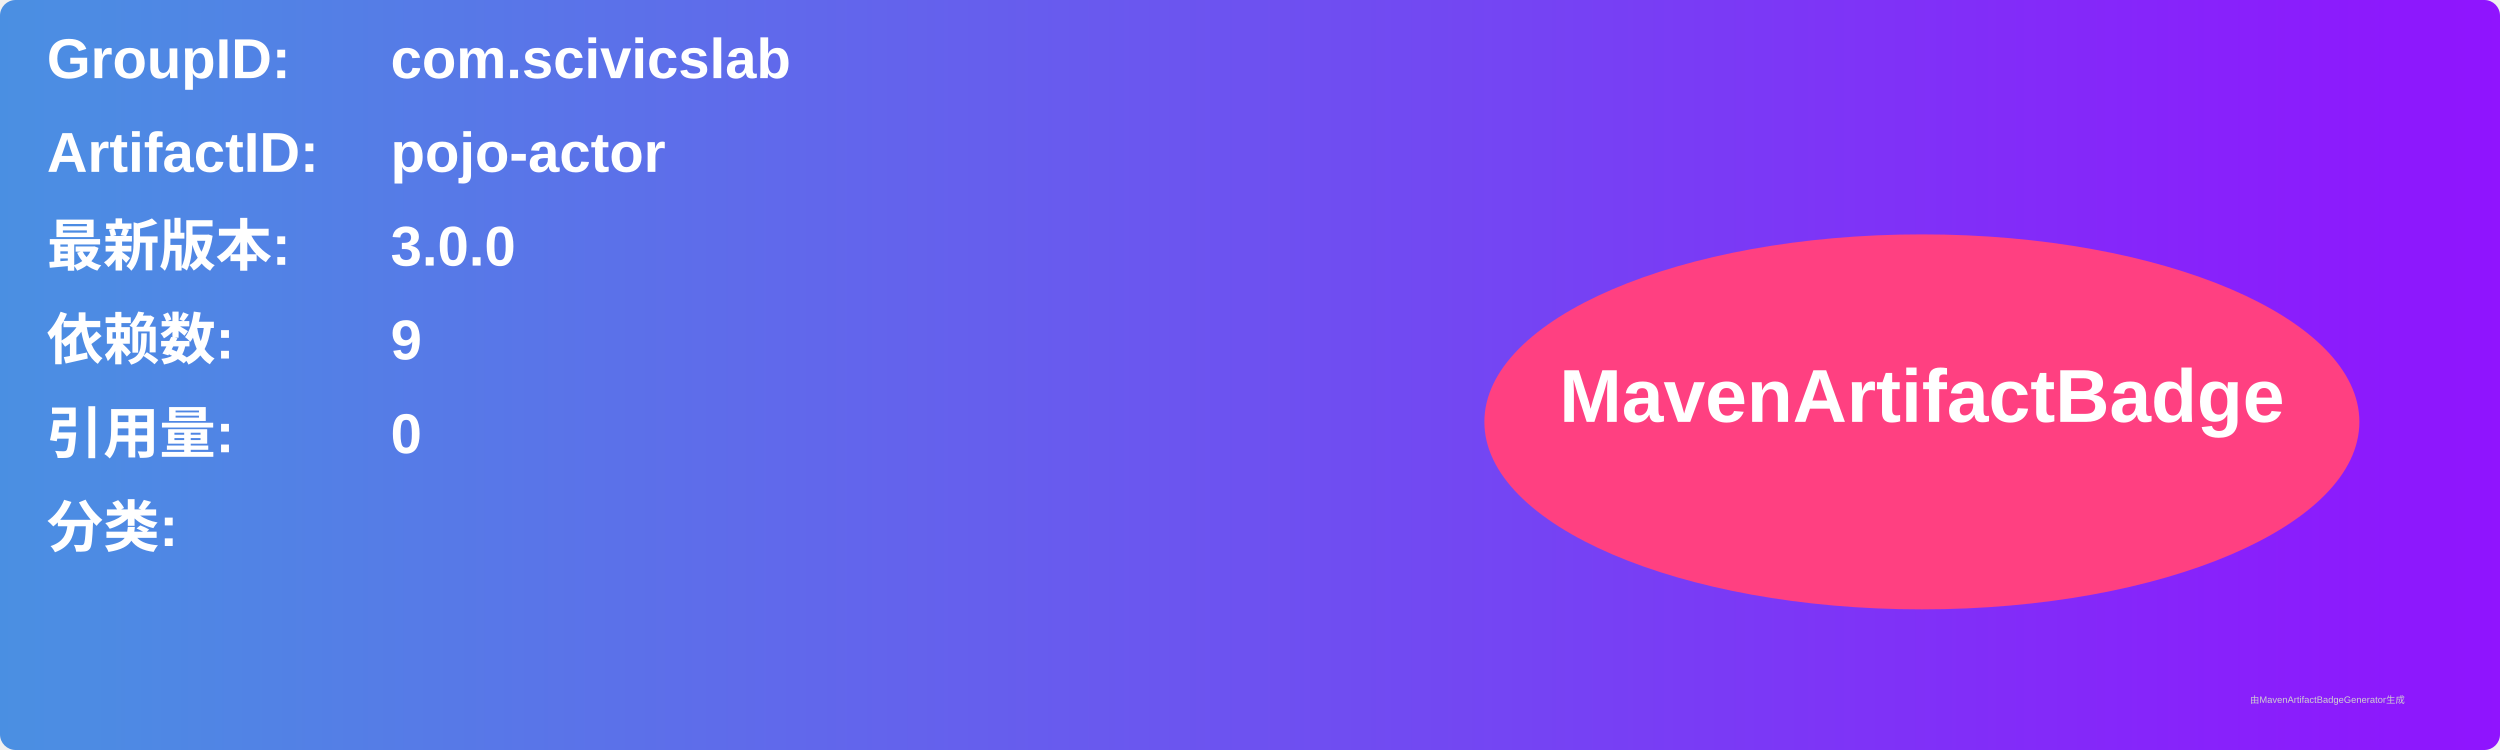
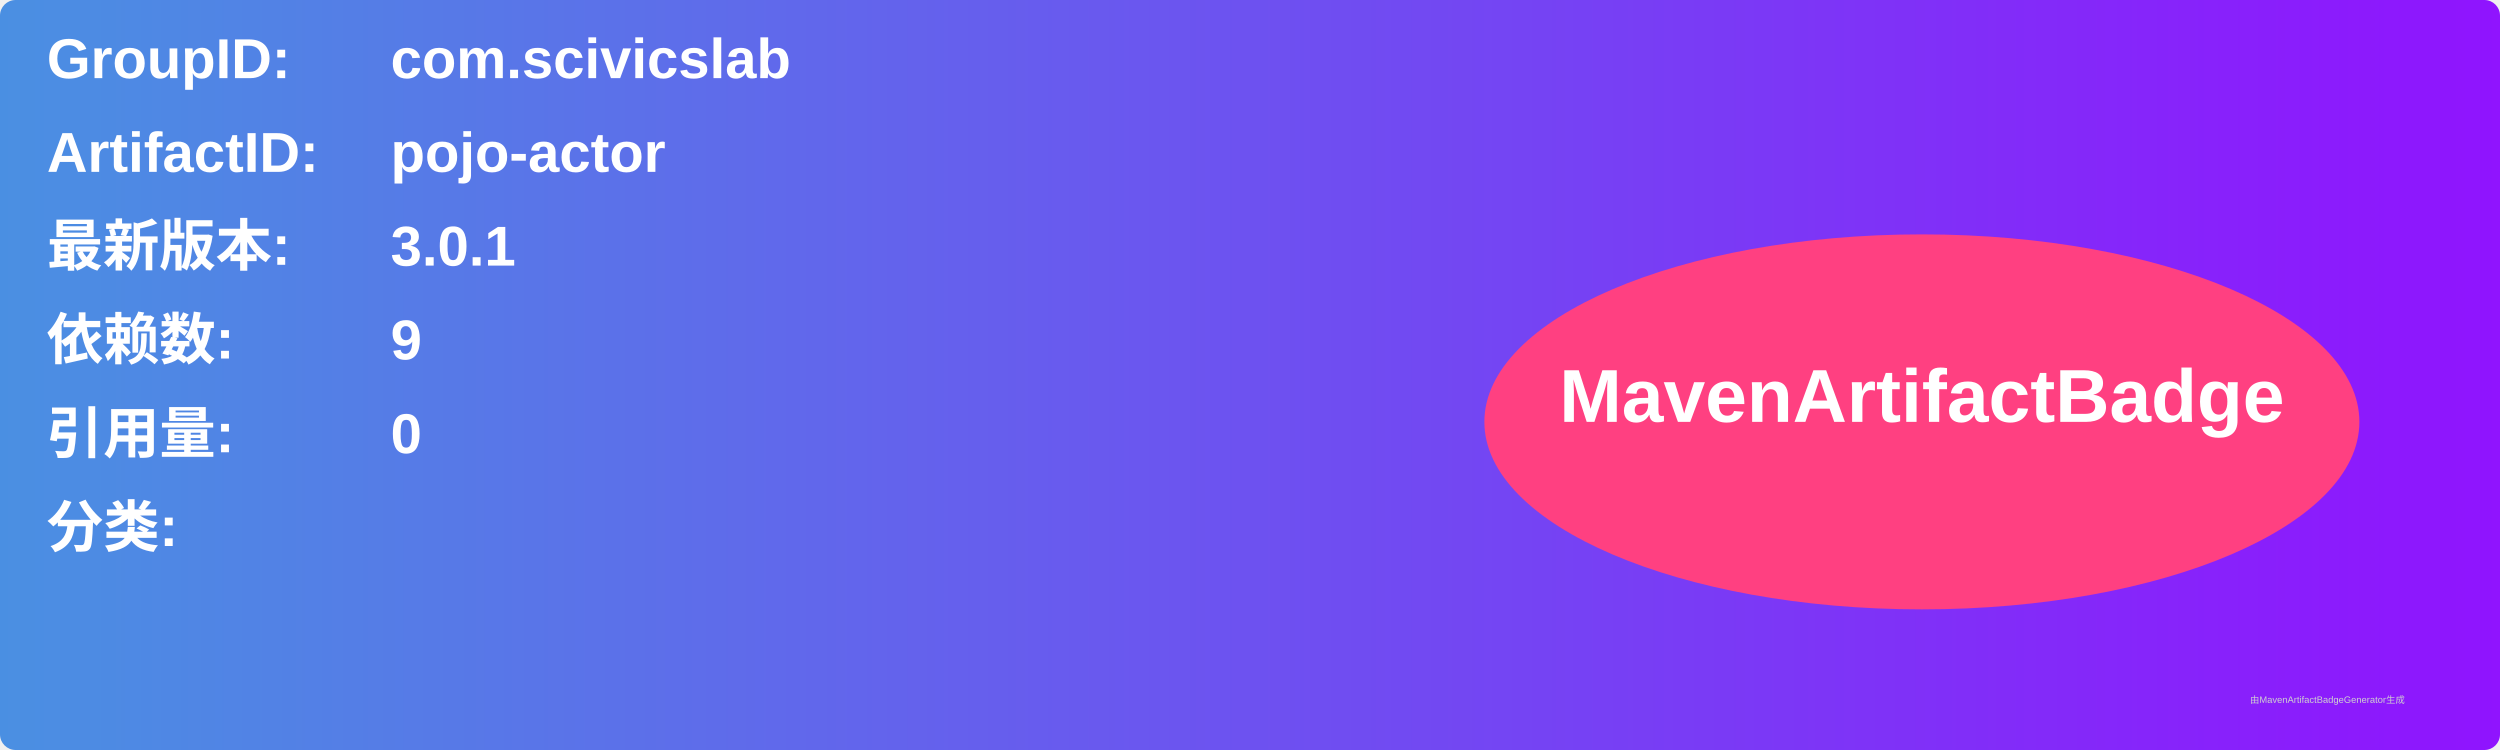
<svg xmlns="http://www.w3.org/2000/svg" width="800" height="240" viewBox="0 0 800 240">
  <linearGradient id="grad" x1="0%" y1="0%" x2="100%" y2="0%">
    <stop offset="0%" stop-color="#4a90e2" />
    <stop offset="100%" stop-color="#9013fe" />
  </linearGradient>
  <rect width="100%" height="100%" rx="5" ry="5" fill="url(#grad)" />
  <g transform="translate(15, 15)">
    <text x="0" y="10" font-family="Arial" font-size="18" fill="white" font-weight="bold" width="260">GroupID:</text>
    <text x="110" y="10" font-family="Arial" font-size="18" fill="white" font-weight="bold" width="460">com.scivicslab</text>
    <text x="0" y="40" font-family="Arial" font-size="18" fill="white" font-weight="bold" width="260">ArtifactID:</text>
    <text x="110" y="40" font-family="Arial" font-size="18" fill="white" font-weight="bold" width="460">pojo-actor</text>
    <text x="0" y="70" font-family="Arial" font-size="18" fill="white" font-weight="bold">最新版本:</text>
    <text x="110" y="70" font-family="Arial" font-size="18" fill="white" font-weight="bold">
-       <tspan font-weight="bold">3.0.0</tspan>
+       <tspan font-weight="bold">3.0.1</tspan>
    </text>
    <text x="0" y="100" font-family="Arial" font-size="18" fill="white" font-weight="bold">依赖数: </text>
    <text x="110" y="100" font-family="Arial" font-size="18" fill="white">
      <tspan font-weight="bold">9</tspan>
    </text>
    <text x="0" y="130" font-family="Arial" font-size="18" fill="white" font-weight="bold">引用量: </text>
    <text x="110" y="130" font-family="Arial" font-size="18" fill="white">
      <tspan font-weight="bold">0</tspan>
    </text>
    <text x="0" y="160" font-family="Arial" font-size="18" fill="white" font-weight="bold">分类:</text>
    <text x="10" y="190" font-family="Arial" font-size="10" fill="white">
      <tspan font-weight="bold" />
    </text>
    <ellipse cx="600" cy="120" rx="140" ry="60" fill="#ff4081" />
    <text x="600" y="120" text-anchor="middle" font-family="Arial" font-size="24" fill="white" font-weight="bold">MavenArtifactBadge</text>
  </g>
  <text x="720" y="225" font-family="Arial" font-size="3" fill="#d0d0d0">由MavenArtifactBadgeGenerator生成</text>
</svg>
